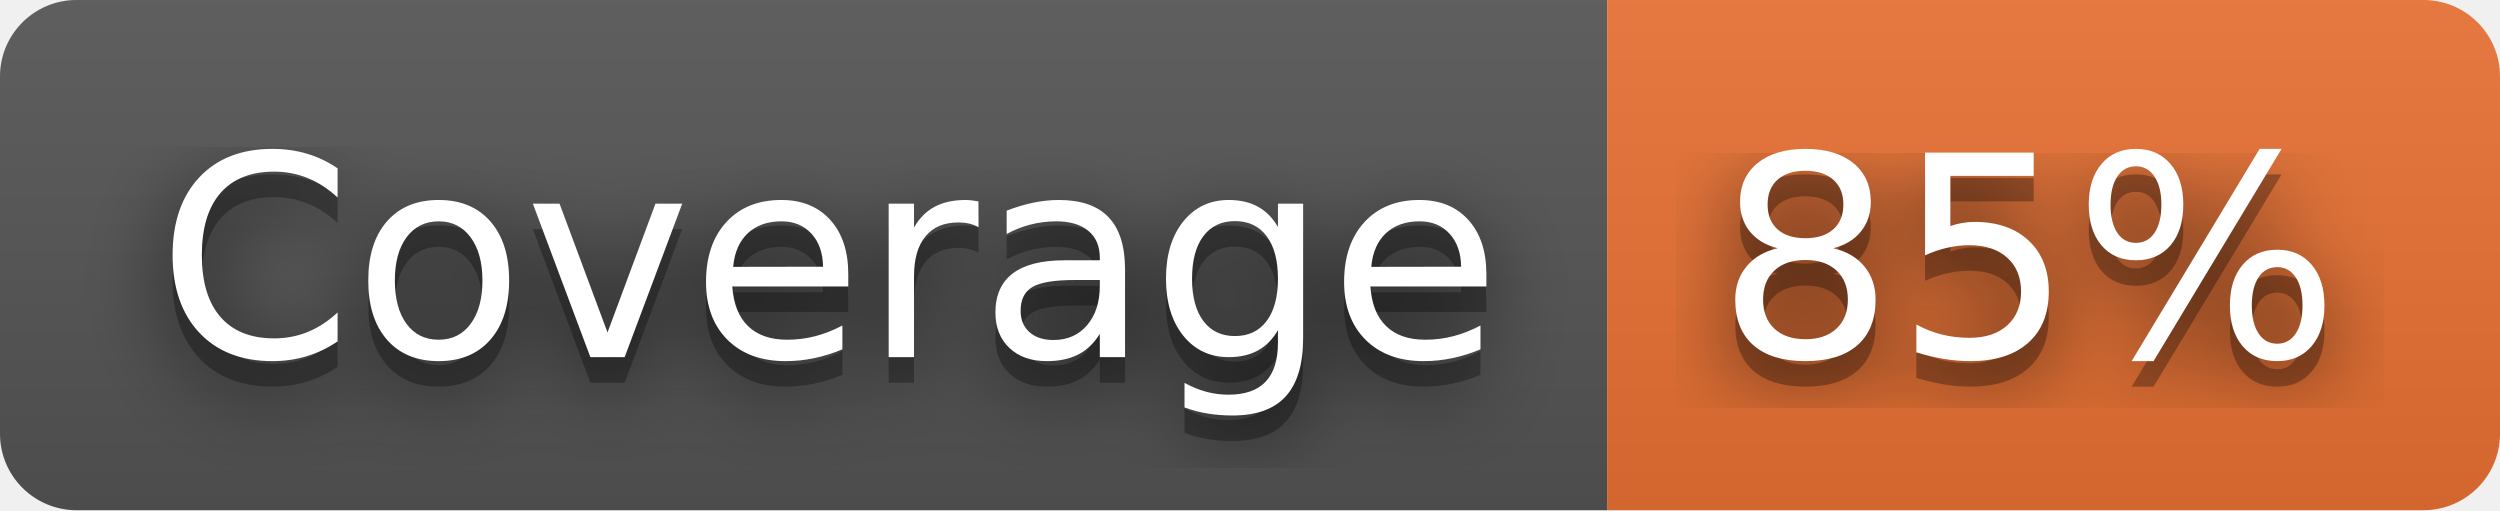
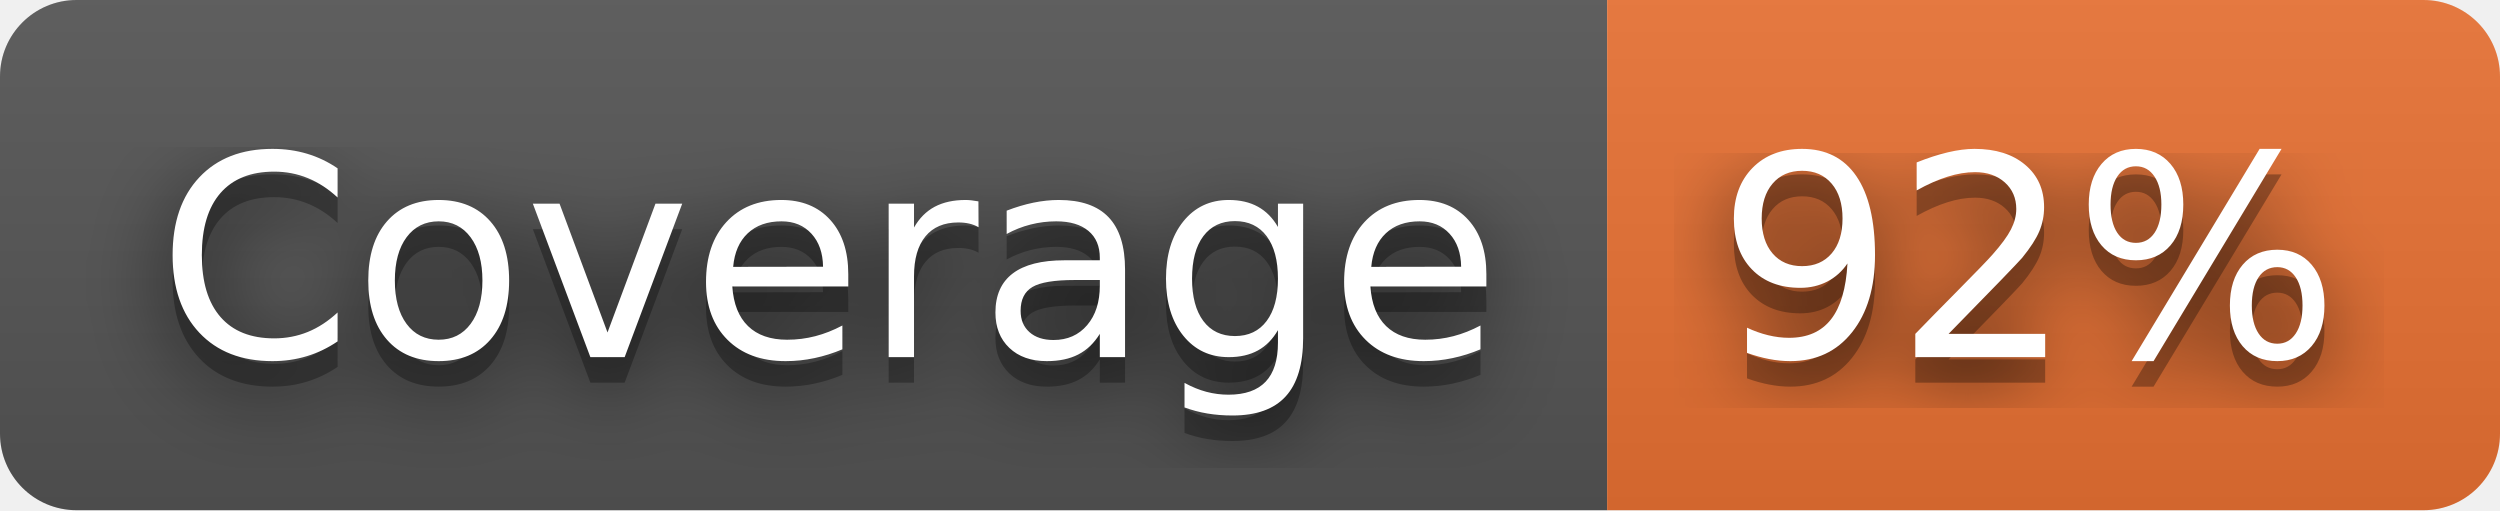
- <svg xmlns="http://www.w3.org/2000/svg" width="98" height="20" role="img" aria-label="Coverage: 85%">
+ <svg xmlns="http://www.w3.org/2000/svg" width="98" height="20" role="img" aria-label="Coverage: 92%">
  <filter id="blur">
    <feGaussianBlur stdDeviation="16" />
  </filter>
  <linearGradient id="s" x2="0" y2="100%">
    <stop offset="0" stop-color="#bbb" stop-opacity=".1" />
    <stop offset="1" stop-opacity=".1" />
  </linearGradient>
  <clipPath id="r">
    <rect width="98" height="20" rx="3" />
  </clipPath>
  <g clip-path="url(#r)">
    <rect width="63" height="20" fill="#555" />
    <rect x="63" width="35" height="20" fill="#ea7233" />
    <rect width="98" height="20" fill="url(#s)" />
  </g>
  <g fill="#fff" text-anchor="middle" font-family="Verdana,Geneva,DejaVu Sans,sans-serif" text-rendering="geometricPrecision" font-size="110">
    <g transform="scale(.1)">
      <g aria-hidden="true" fill="#010101">
        <text x="325" y="150" fill-opacity=".8" filter="url(#blur)" textLength="530">Coverage</text>
        <text x="325" y="150" fill-opacity=".3" textLength="530">Coverage</text>
      </g>
      <text x="325" y="140" textLength="530">Coverage</text>
    </g>
    <g transform="scale(.1)">
      <g aria-hidden="true" fill="#010101">
-         <text x="795" y="150" fill-opacity=".8" filter="url(#blur)" textLength="250">85%</text>
-         <text x="795" y="150" fill-opacity=".3" textLength="250">85%</text>
+         <text x="795" y="150" fill-opacity=".8" filter="url(#blur)" textLength="250">92%</text>
+         <text x="795" y="150" fill-opacity=".3" textLength="250">92%</text>
      </g>
-       <text x="795" y="140" textLength="250">85%</text>
+       <text x="795" y="140" textLength="250">92%</text>
    </g>
  </g>
</svg>
